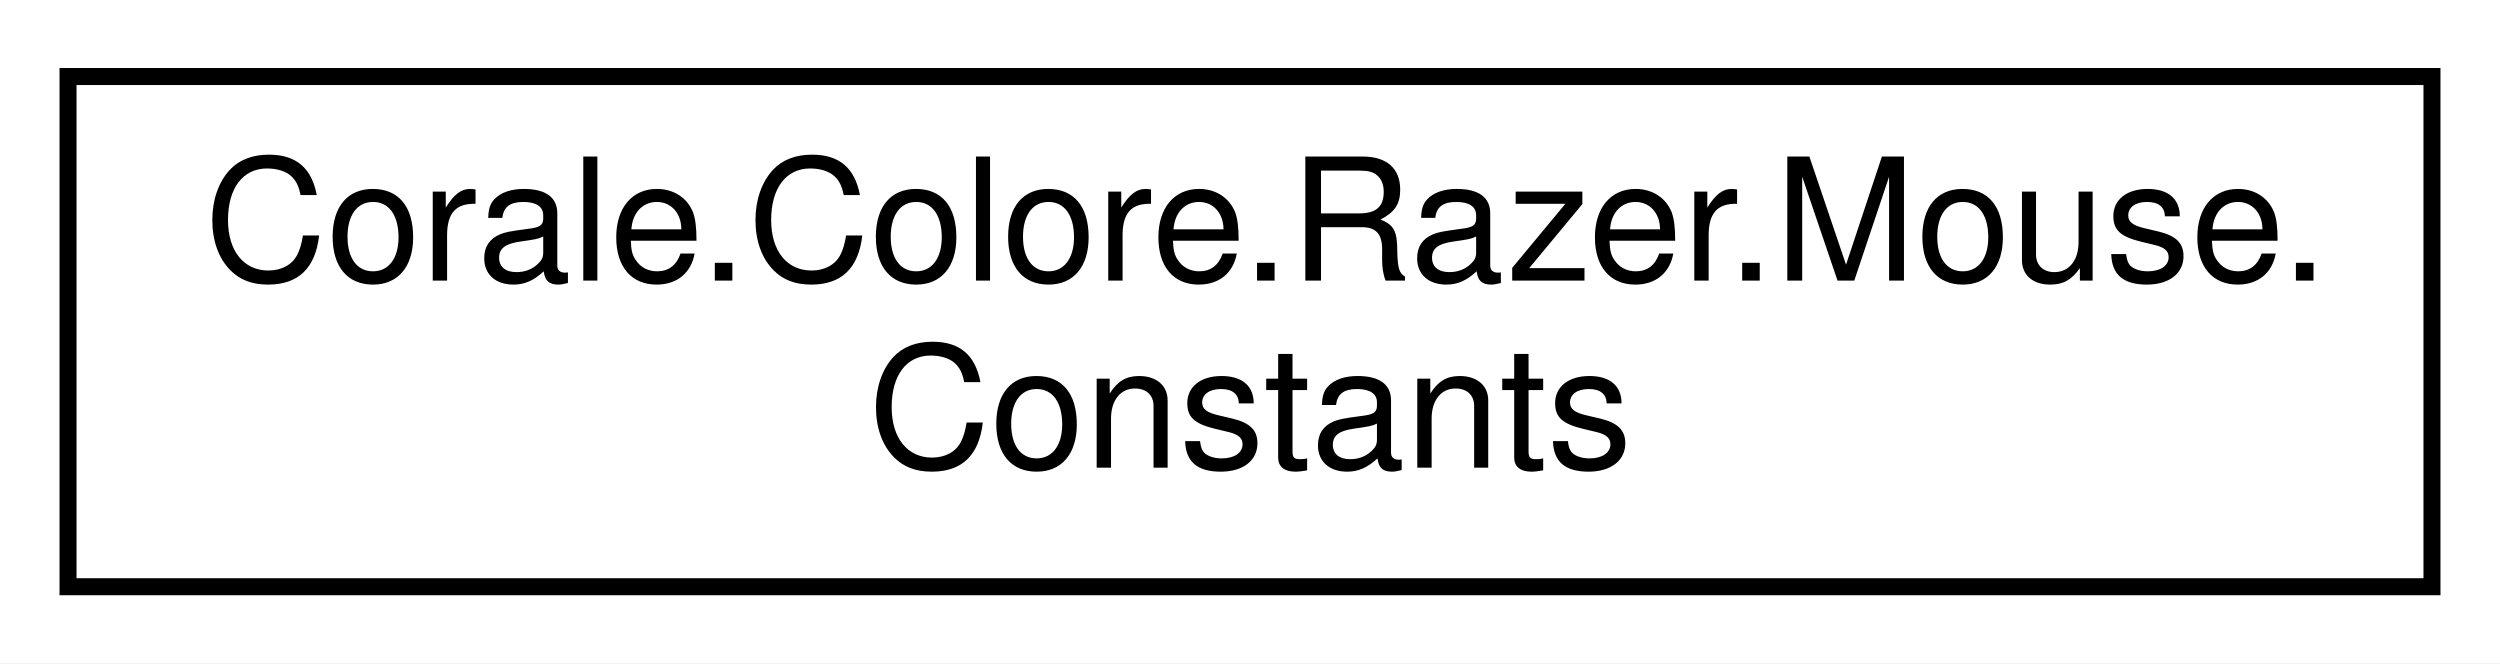
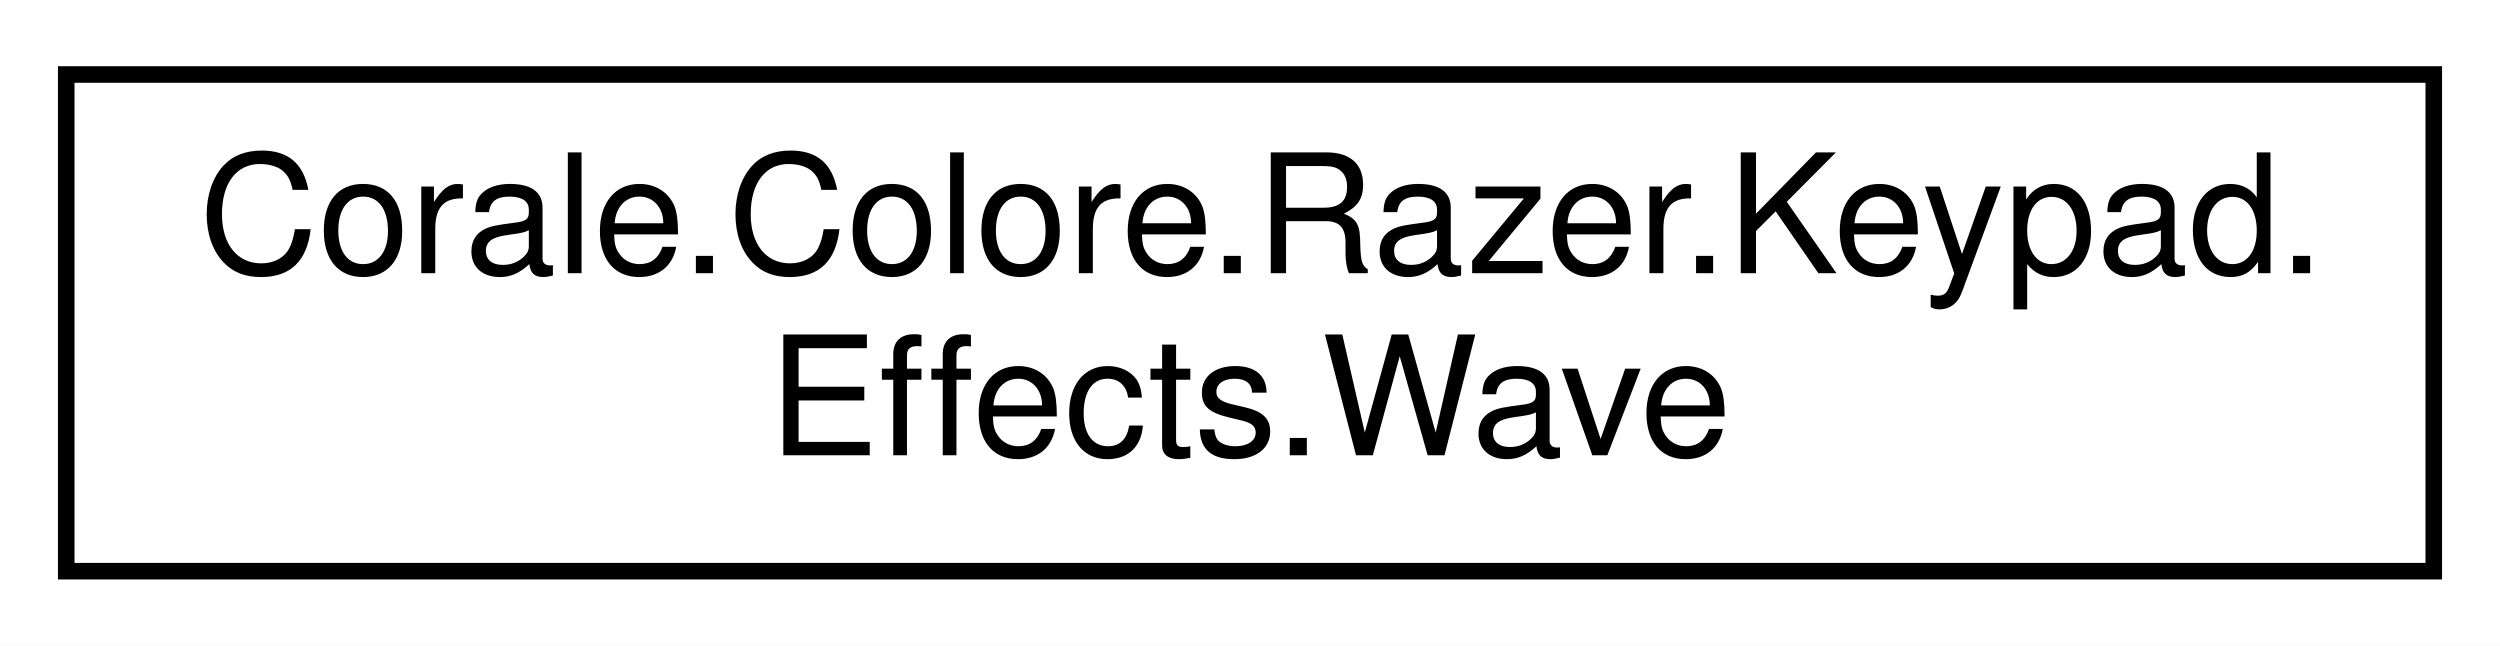
- <svg xmlns="http://www.w3.org/2000/svg" xmlns:xlink="http://www.w3.org/1999/xlink" width="147pt" height="39pt" viewBox="0.00 0.00 147.00 39.00">
+ <svg xmlns="http://www.w3.org/2000/svg" xmlns:xlink="http://www.w3.org/1999/xlink" width="151pt" height="39pt" viewBox="0.00 0.00 151.00 39.00">
  <g id="graph0" class="graph" transform="scale(1 1) rotate(0) translate(4 35)">
-     <polygon fill="white" stroke="none" points="-4,4 -4,-35 143,-35 143,4 -4,4" />
+     <polygon fill="white" stroke="none" points="-4,4 -4,-35 147,-35 147,4 -4,4" />
    <g id="node1" class="node">
      <g id="a_node1">
-         <a xlink:href="class_corale_1_1_colore_1_1_razer_1_1_mouse_1_1_constants.html" target="_top" xlink:title="Mouse constants. ">
-           <polygon fill="white" stroke="black" points="0,-0.5 0,-30.5 139,-30.5 139,-0.5 0,-0.5" />
-           <text text-anchor="start" x="8" y="-18.5" font-family="Helvetica,sans-Serif" font-size="10.00">Corale.Colore.Razer.Mouse.</text>
-           <text text-anchor="middle" x="69.5" y="-7.5" font-family="Helvetica,sans-Serif" font-size="10.00">Constants</text>
+         <a xlink:href="struct_corale_1_1_colore_1_1_razer_1_1_keypad_1_1_effects_1_1_wave.html" target="_top" xlink:title="Wave effect. ">
+           <polygon fill="white" stroke="black" points="0,-0.5 0,-30.5 143,-30.5 143,-0.5 0,-0.5" />
+           <text text-anchor="start" x="8" y="-18.5" font-family="Helvetica,sans-Serif" font-size="10.00">Corale.Colore.Razer.Keypad.</text>
+           <text text-anchor="middle" x="71.5" y="-7.5" font-family="Helvetica,sans-Serif" font-size="10.00">Effects.Wave</text>
        </a>
      </g>
    </g>
  </g>
</svg>
